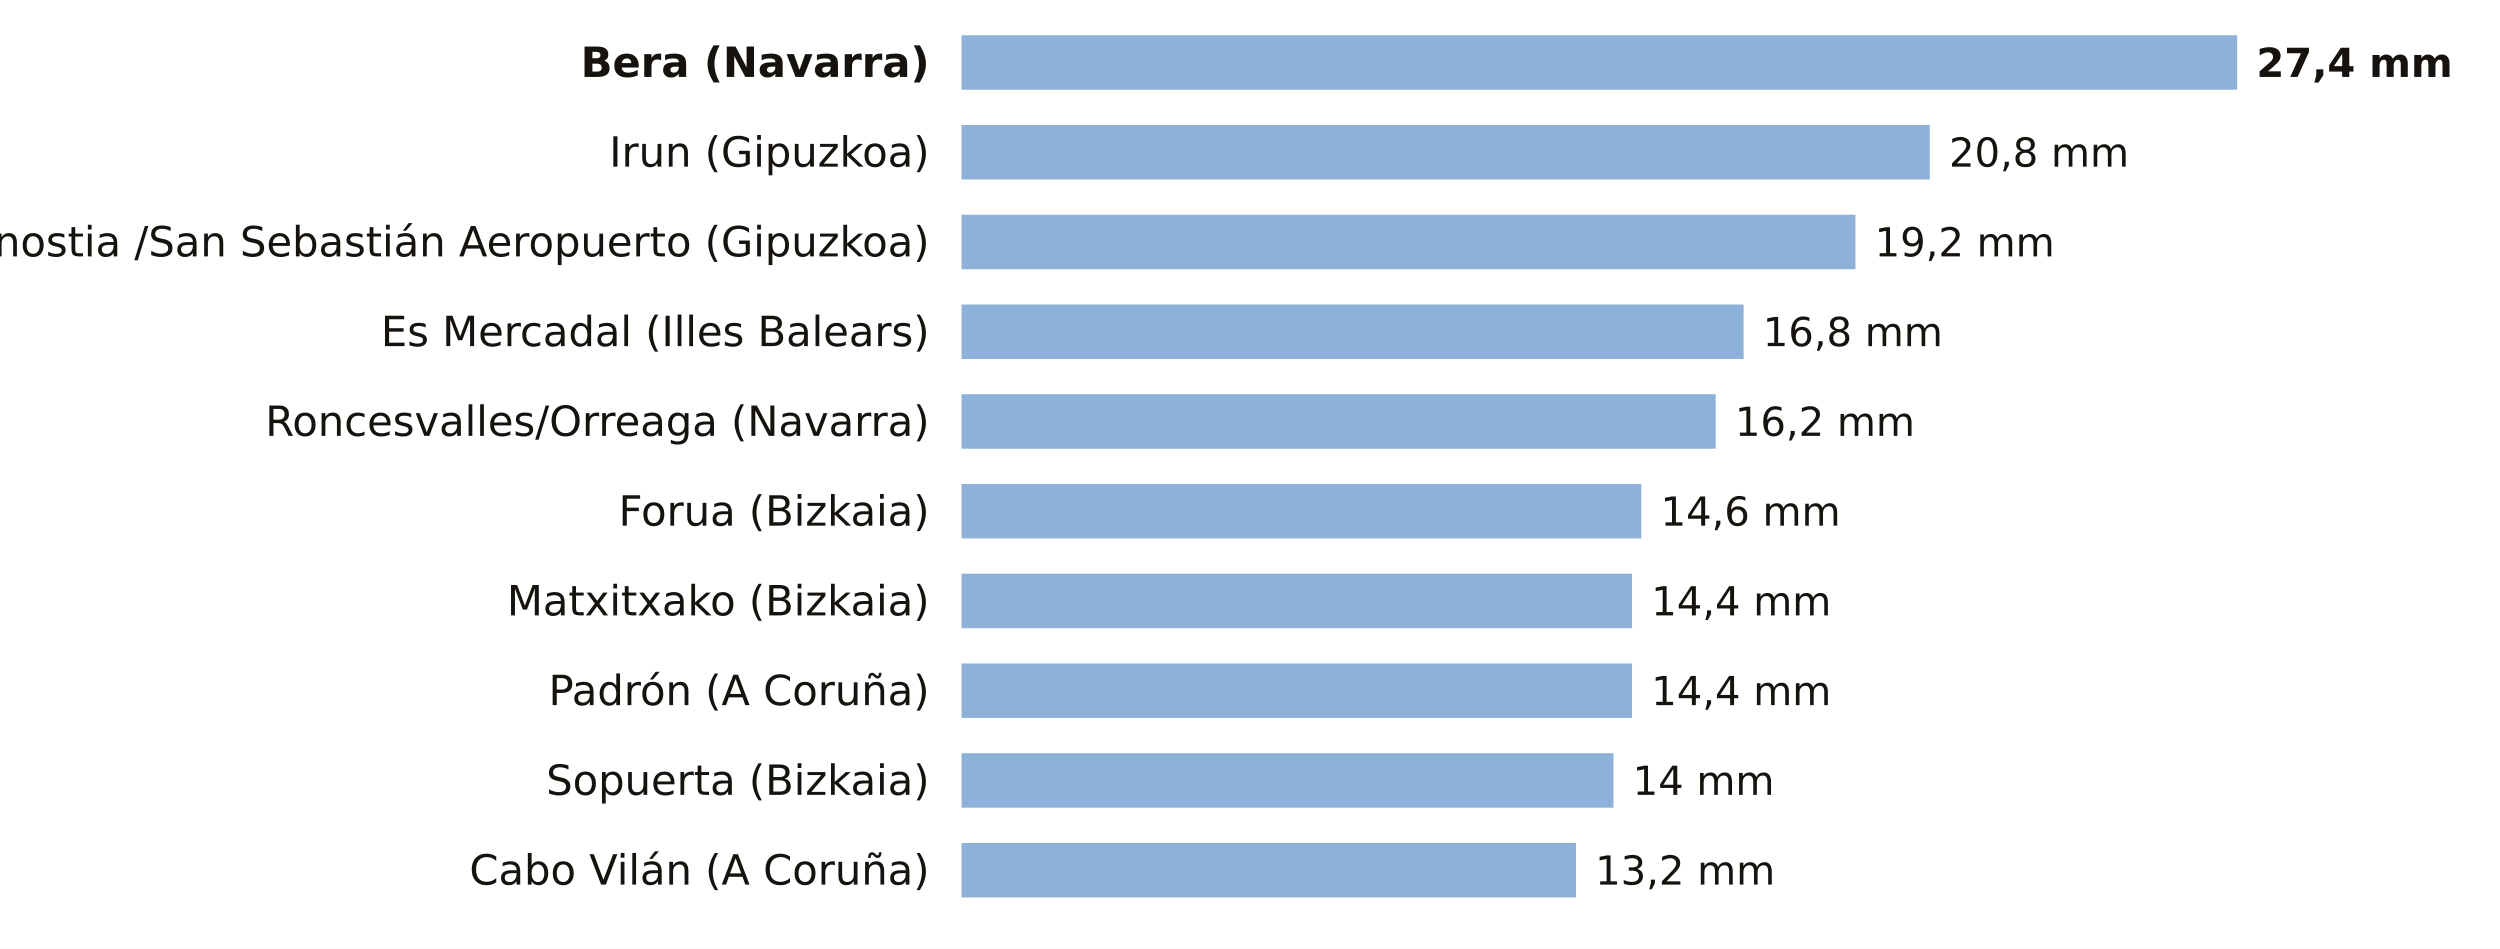
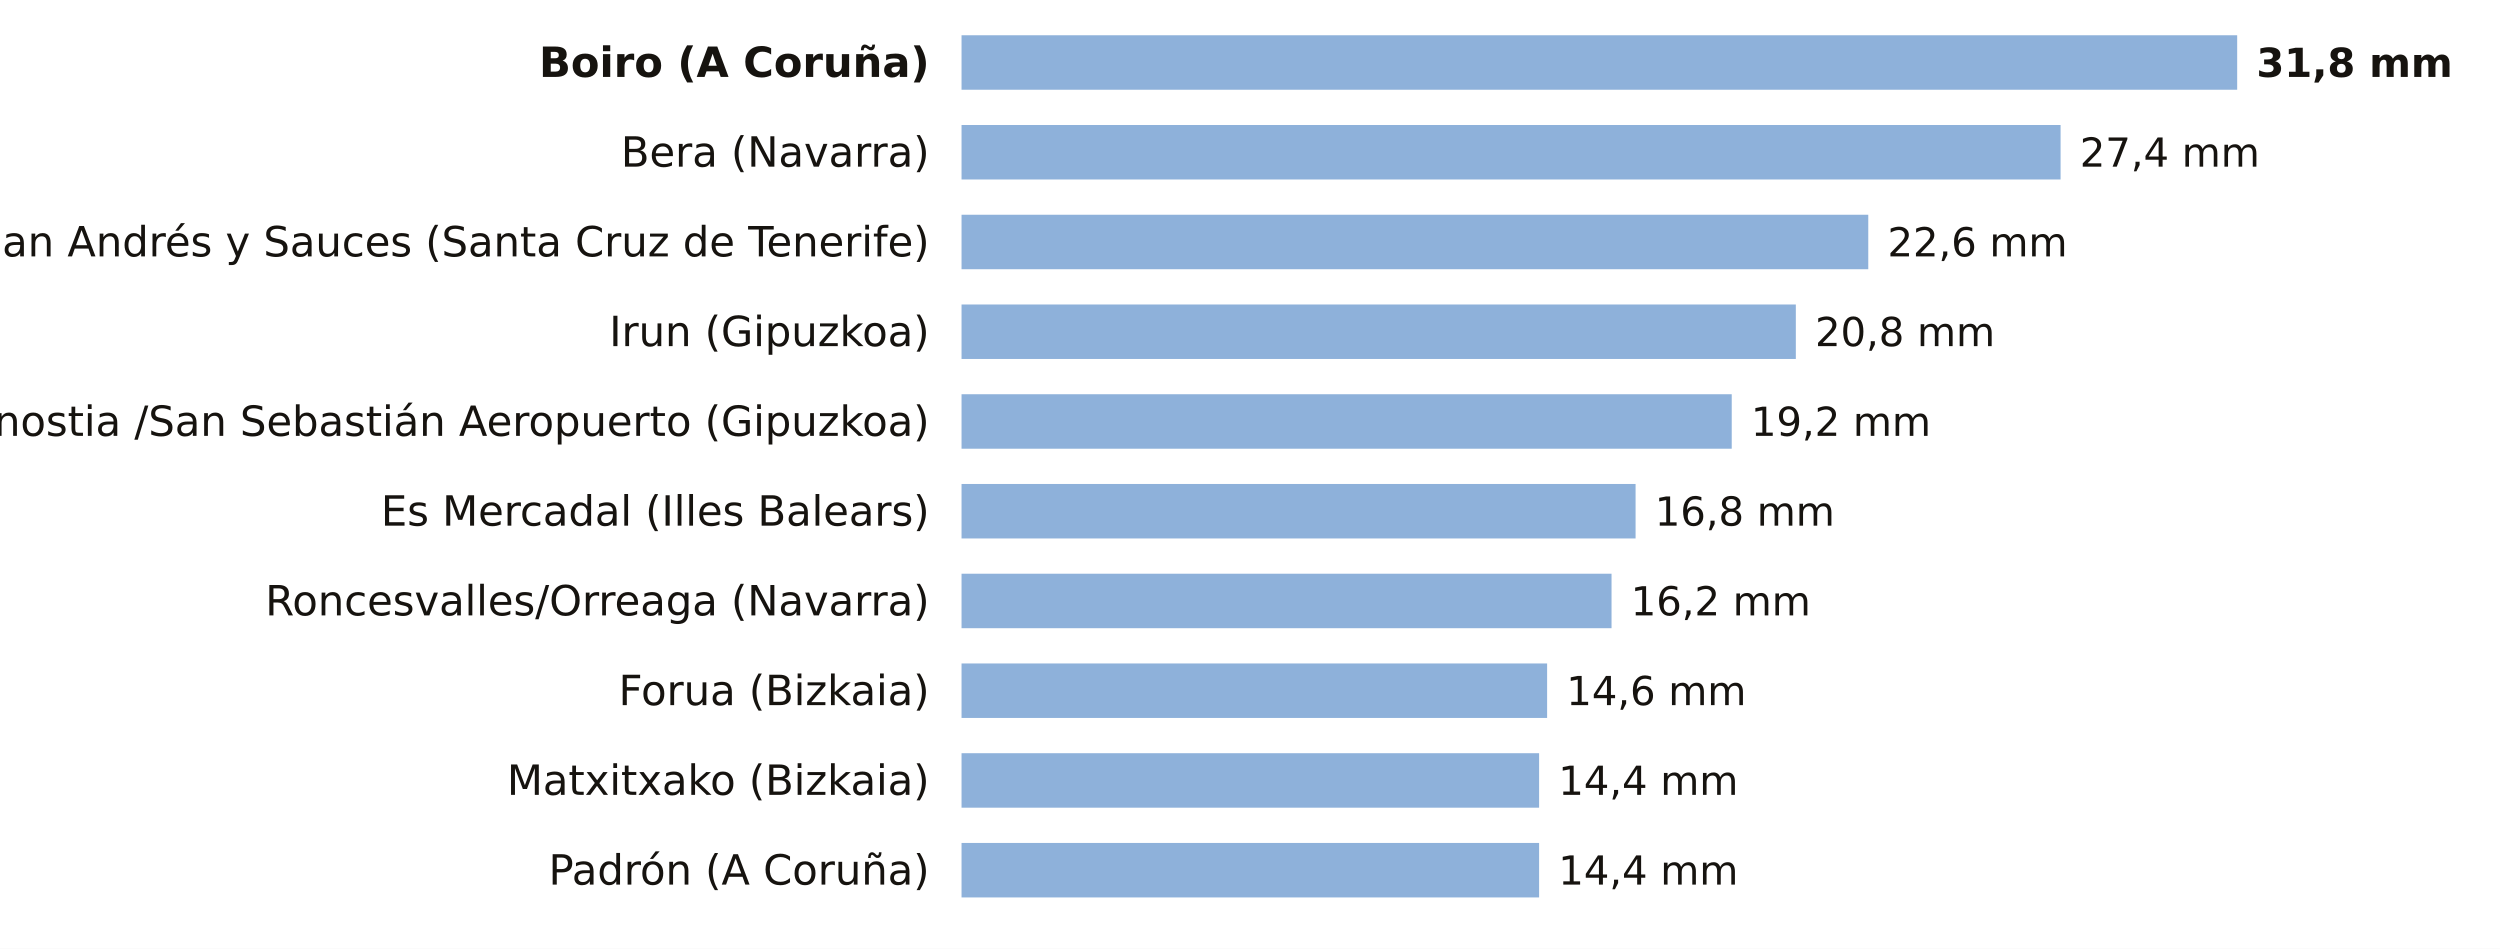
<svg xmlns="http://www.w3.org/2000/svg" viewBox="0 0 780 296" width="780" height="296" role="img" aria-label="La lluvia de los últimos 7 días, estación a estación">
  <rect width="780" height="296" fill="#FFFFFF" />
-   <text x="290.0" y="24.0" font-size="13" fill="#16130F" text-anchor="end" font-weight="600" font-family="Public Sans, DejaVu Sans, Arial, sans-serif">Bera (Navarra)</text>
+   <text x="290.0" y="24.0" font-size="13" fill="#16130F" text-anchor="end" font-weight="600" font-family="Public Sans, DejaVu Sans, Arial, sans-serif">Boiro (A Coruña)</text>
  <rect x="300" y="11" width="398.0" height="17" fill="#8EB1DA" />
-   <text x="704.0" y="24.0" font-size="12.5" fill="#16130F" text-anchor="start" font-weight="700" font-family="Public Sans, DejaVu Sans, Arial, sans-serif">27,4 mm</text>
-   <text x="290.0" y="52.0" font-size="13" fill="#16130F" text-anchor="end" font-weight="400" font-family="Public Sans, DejaVu Sans, Arial, sans-serif">Irun (Gipuzkoa)</text>
-   <rect x="300" y="39" width="302.1" height="17" fill="#8EB1DA" />
-   <text x="608.1" y="52.0" font-size="12.5" fill="#16130F" text-anchor="start" font-weight="500" font-family="Public Sans, DejaVu Sans, Arial, sans-serif">20,8 mm</text>
-   <text x="290.0" y="80.0" font-size="13" fill="#16130F" text-anchor="end" font-weight="400" font-family="Public Sans, DejaVu Sans, Arial, sans-serif">Donostia /San Sebastián Aeropuerto (Gipuzkoa)</text>
-   <rect x="300" y="67" width="278.9" height="17" fill="#8EB1DA" />
-   <text x="584.9" y="80.0" font-size="12.5" fill="#16130F" text-anchor="start" font-weight="500" font-family="Public Sans, DejaVu Sans, Arial, sans-serif">19,2 mm</text>
-   <text x="290.0" y="108.0" font-size="13" fill="#16130F" text-anchor="end" font-weight="400" font-family="Public Sans, DejaVu Sans, Arial, sans-serif">Es Mercadal (Illes Balears)</text>
-   <rect x="300" y="95" width="244.0" height="17" fill="#8EB1DA" />
-   <text x="550.0" y="108.0" font-size="12.5" fill="#16130F" text-anchor="start" font-weight="500" font-family="Public Sans, DejaVu Sans, Arial, sans-serif">16,8 mm</text>
-   <text x="290.0" y="136.0" font-size="13" fill="#16130F" text-anchor="end" font-weight="400" font-family="Public Sans, DejaVu Sans, Arial, sans-serif">Roncesvalles/Orreaga (Navarra)</text>
-   <rect x="300" y="123" width="235.3" height="17" fill="#8EB1DA" />
-   <text x="541.3" y="136.0" font-size="12.5" fill="#16130F" text-anchor="start" font-weight="500" font-family="Public Sans, DejaVu Sans, Arial, sans-serif">16,2 mm</text>
-   <text x="290.0" y="164.0" font-size="13" fill="#16130F" text-anchor="end" font-weight="400" font-family="Public Sans, DejaVu Sans, Arial, sans-serif">Forua (Bizkaia)</text>
-   <rect x="300" y="151" width="212.1" height="17" fill="#8EB1DA" />
-   <text x="518.1" y="164.0" font-size="12.5" fill="#16130F" text-anchor="start" font-weight="500" font-family="Public Sans, DejaVu Sans, Arial, sans-serif">14,6 mm</text>
-   <text x="290.0" y="192.0" font-size="13" fill="#16130F" text-anchor="end" font-weight="400" font-family="Public Sans, DejaVu Sans, Arial, sans-serif">Matxitxako (Bizkaia)</text>
-   <rect x="300" y="179" width="209.2" height="17" fill="#8EB1DA" />
-   <text x="515.2" y="192.0" font-size="12.5" fill="#16130F" text-anchor="start" font-weight="500" font-family="Public Sans, DejaVu Sans, Arial, sans-serif">14,4 mm</text>
-   <text x="290.0" y="220.0" font-size="13" fill="#16130F" text-anchor="end" font-weight="400" font-family="Public Sans, DejaVu Sans, Arial, sans-serif">Padrón (A Coruña)</text>
-   <rect x="300" y="207" width="209.2" height="17" fill="#8EB1DA" />
-   <text x="515.2" y="220.0" font-size="12.5" fill="#16130F" text-anchor="start" font-weight="500" font-family="Public Sans, DejaVu Sans, Arial, sans-serif">14,4 mm</text>
-   <text x="290.0" y="248.0" font-size="13" fill="#16130F" text-anchor="end" font-weight="400" font-family="Public Sans, DejaVu Sans, Arial, sans-serif">Sopuerta (Bizkaia)</text>
-   <rect x="300" y="235" width="203.4" height="17" fill="#8EB1DA" />
-   <text x="509.4" y="248.0" font-size="12.5" fill="#16130F" text-anchor="start" font-weight="500" font-family="Public Sans, DejaVu Sans, Arial, sans-serif">14 mm</text>
-   <text x="290.0" y="276.0" font-size="13" fill="#16130F" text-anchor="end" font-weight="400" font-family="Public Sans, DejaVu Sans, Arial, sans-serif">Cabo Vilán (A Coruña)</text>
-   <rect x="300" y="263" width="191.7" height="17" fill="#8EB1DA" />
-   <text x="497.7" y="276.0" font-size="12.5" fill="#16130F" text-anchor="start" font-weight="500" font-family="Public Sans, DejaVu Sans, Arial, sans-serif">13,2 mm</text>
+   <text x="704.0" y="24.0" font-size="12.5" fill="#16130F" text-anchor="start" font-weight="700" font-family="Public Sans, DejaVu Sans, Arial, sans-serif">31,8 mm</text>
+   <text x="290.0" y="52.0" font-size="13" fill="#16130F" text-anchor="end" font-weight="400" font-family="Public Sans, DejaVu Sans, Arial, sans-serif">Bera (Navarra)</text>
+   <rect x="300" y="39" width="342.9" height="17" fill="#8EB1DA" />
+   <text x="648.9" y="52.0" font-size="12.5" fill="#16130F" text-anchor="start" font-weight="500" font-family="Public Sans, DejaVu Sans, Arial, sans-serif">27,4 mm</text>
+   <text x="290.0" y="80.0" font-size="13" fill="#16130F" text-anchor="end" font-weight="400" font-family="Public Sans, DejaVu Sans, Arial, sans-serif">San Andrés y Sauces (Santa Cruz de Tenerife)</text>
+   <rect x="300" y="67" width="282.9" height="17" fill="#8EB1DA" />
+   <text x="588.9" y="80.0" font-size="12.5" fill="#16130F" text-anchor="start" font-weight="500" font-family="Public Sans, DejaVu Sans, Arial, sans-serif">22,6 mm</text>
+   <text x="290.0" y="108.0" font-size="13" fill="#16130F" text-anchor="end" font-weight="400" font-family="Public Sans, DejaVu Sans, Arial, sans-serif">Irun (Gipuzkoa)</text>
+   <rect x="300" y="95" width="260.3" height="17" fill="#8EB1DA" />
+   <text x="566.3" y="108.0" font-size="12.5" fill="#16130F" text-anchor="start" font-weight="500" font-family="Public Sans, DejaVu Sans, Arial, sans-serif">20,8 mm</text>
+   <text x="290.0" y="136.0" font-size="13" fill="#16130F" text-anchor="end" font-weight="400" font-family="Public Sans, DejaVu Sans, Arial, sans-serif">Donostia /San Sebastián Aeropuerto (Gipuzkoa)</text>
+   <rect x="300" y="123" width="240.3" height="17" fill="#8EB1DA" />
+   <text x="546.3" y="136.0" font-size="12.5" fill="#16130F" text-anchor="start" font-weight="500" font-family="Public Sans, DejaVu Sans, Arial, sans-serif">19,2 mm</text>
+   <text x="290.0" y="164.0" font-size="13" fill="#16130F" text-anchor="end" font-weight="400" font-family="Public Sans, DejaVu Sans, Arial, sans-serif">Es Mercadal (Illes Balears)</text>
+   <rect x="300" y="151" width="210.3" height="17" fill="#8EB1DA" />
+   <text x="516.3" y="164.0" font-size="12.5" fill="#16130F" text-anchor="start" font-weight="500" font-family="Public Sans, DejaVu Sans, Arial, sans-serif">16,8 mm</text>
+   <text x="290.0" y="192.0" font-size="13" fill="#16130F" text-anchor="end" font-weight="400" font-family="Public Sans, DejaVu Sans, Arial, sans-serif">Roncesvalles/Orreaga (Navarra)</text>
+   <rect x="300" y="179" width="202.8" height="17" fill="#8EB1DA" />
+   <text x="508.8" y="192.0" font-size="12.5" fill="#16130F" text-anchor="start" font-weight="500" font-family="Public Sans, DejaVu Sans, Arial, sans-serif">16,2 mm</text>
+   <text x="290.0" y="220.0" font-size="13" fill="#16130F" text-anchor="end" font-weight="400" font-family="Public Sans, DejaVu Sans, Arial, sans-serif">Forua (Bizkaia)</text>
+   <rect x="300" y="207" width="182.7" height="17" fill="#8EB1DA" />
+   <text x="488.7" y="220.0" font-size="12.5" fill="#16130F" text-anchor="start" font-weight="500" font-family="Public Sans, DejaVu Sans, Arial, sans-serif">14,6 mm</text>
+   <text x="290.0" y="248.0" font-size="13" fill="#16130F" text-anchor="end" font-weight="400" font-family="Public Sans, DejaVu Sans, Arial, sans-serif">Matxitxako (Bizkaia)</text>
+   <rect x="300" y="235" width="180.2" height="17" fill="#8EB1DA" />
+   <text x="486.2" y="248.0" font-size="12.5" fill="#16130F" text-anchor="start" font-weight="500" font-family="Public Sans, DejaVu Sans, Arial, sans-serif">14,4 mm</text>
+   <text x="290.0" y="276.0" font-size="13" fill="#16130F" text-anchor="end" font-weight="400" font-family="Public Sans, DejaVu Sans, Arial, sans-serif">Padrón (A Coruña)</text>
+   <rect x="300" y="263" width="180.2" height="17" fill="#8EB1DA" />
+   <text x="486.2" y="276.0" font-size="12.5" fill="#16130F" text-anchor="start" font-weight="500" font-family="Public Sans, DejaVu Sans, Arial, sans-serif">14,4 mm</text>
</svg>
